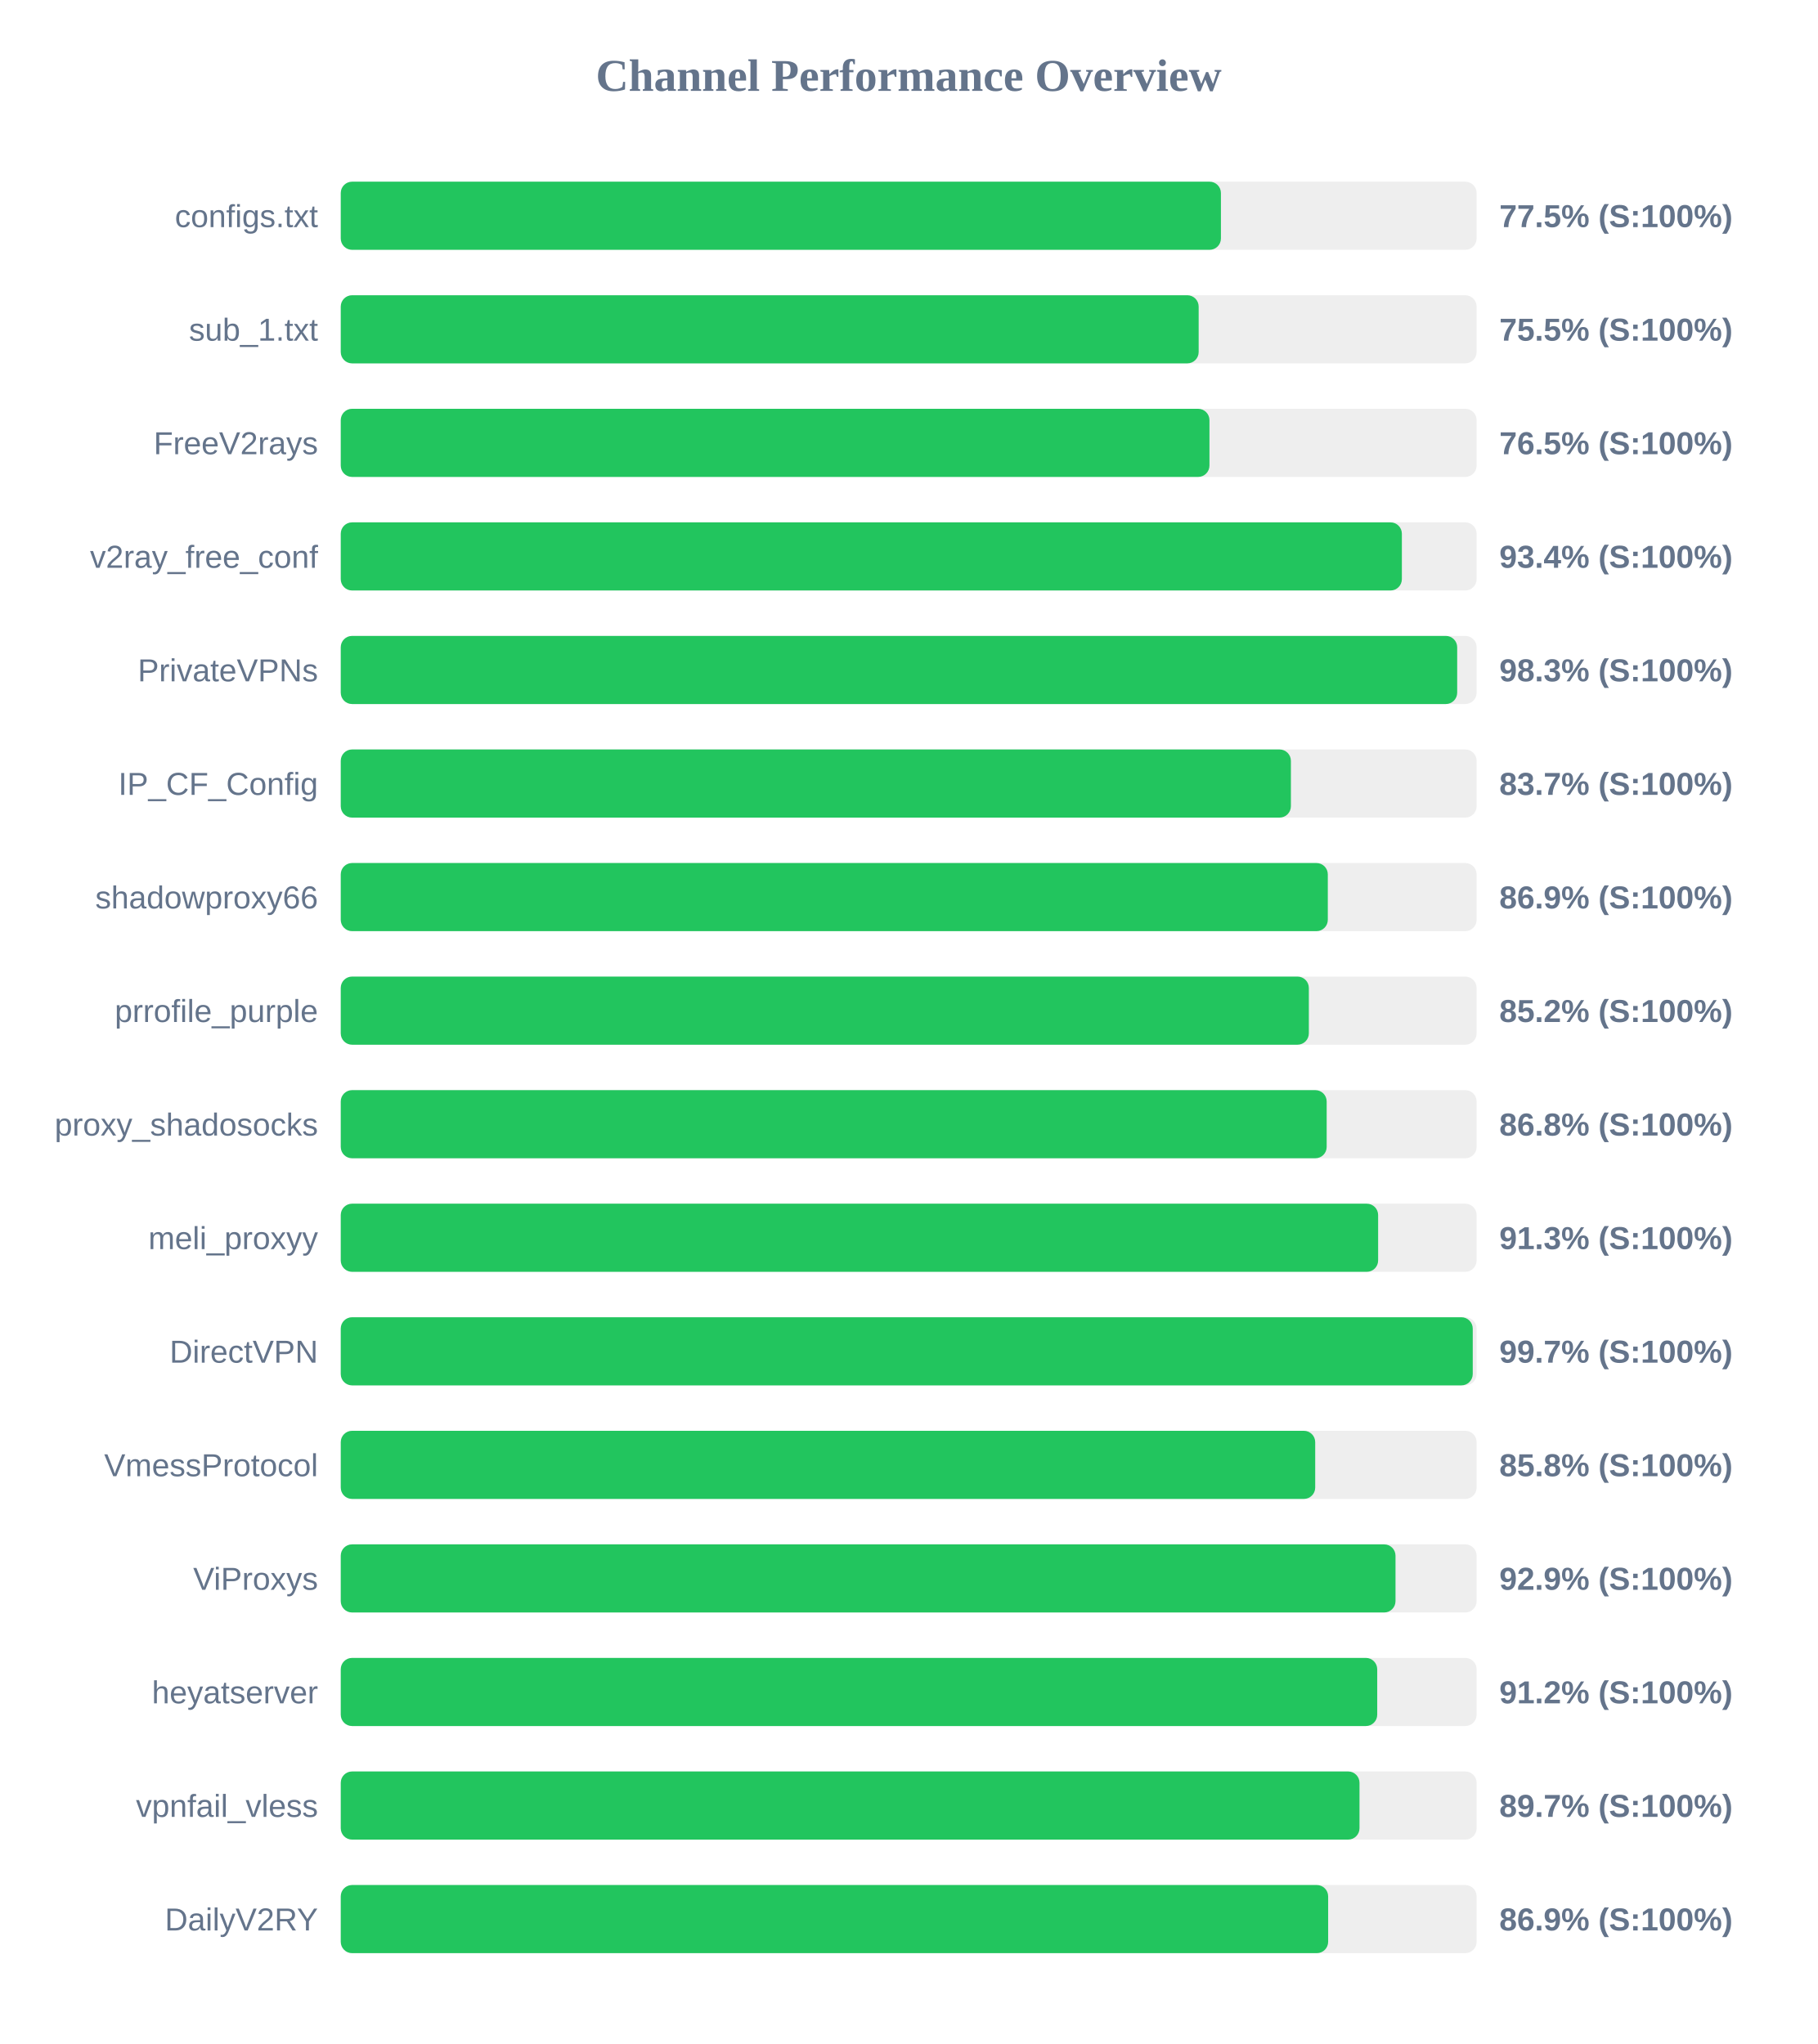
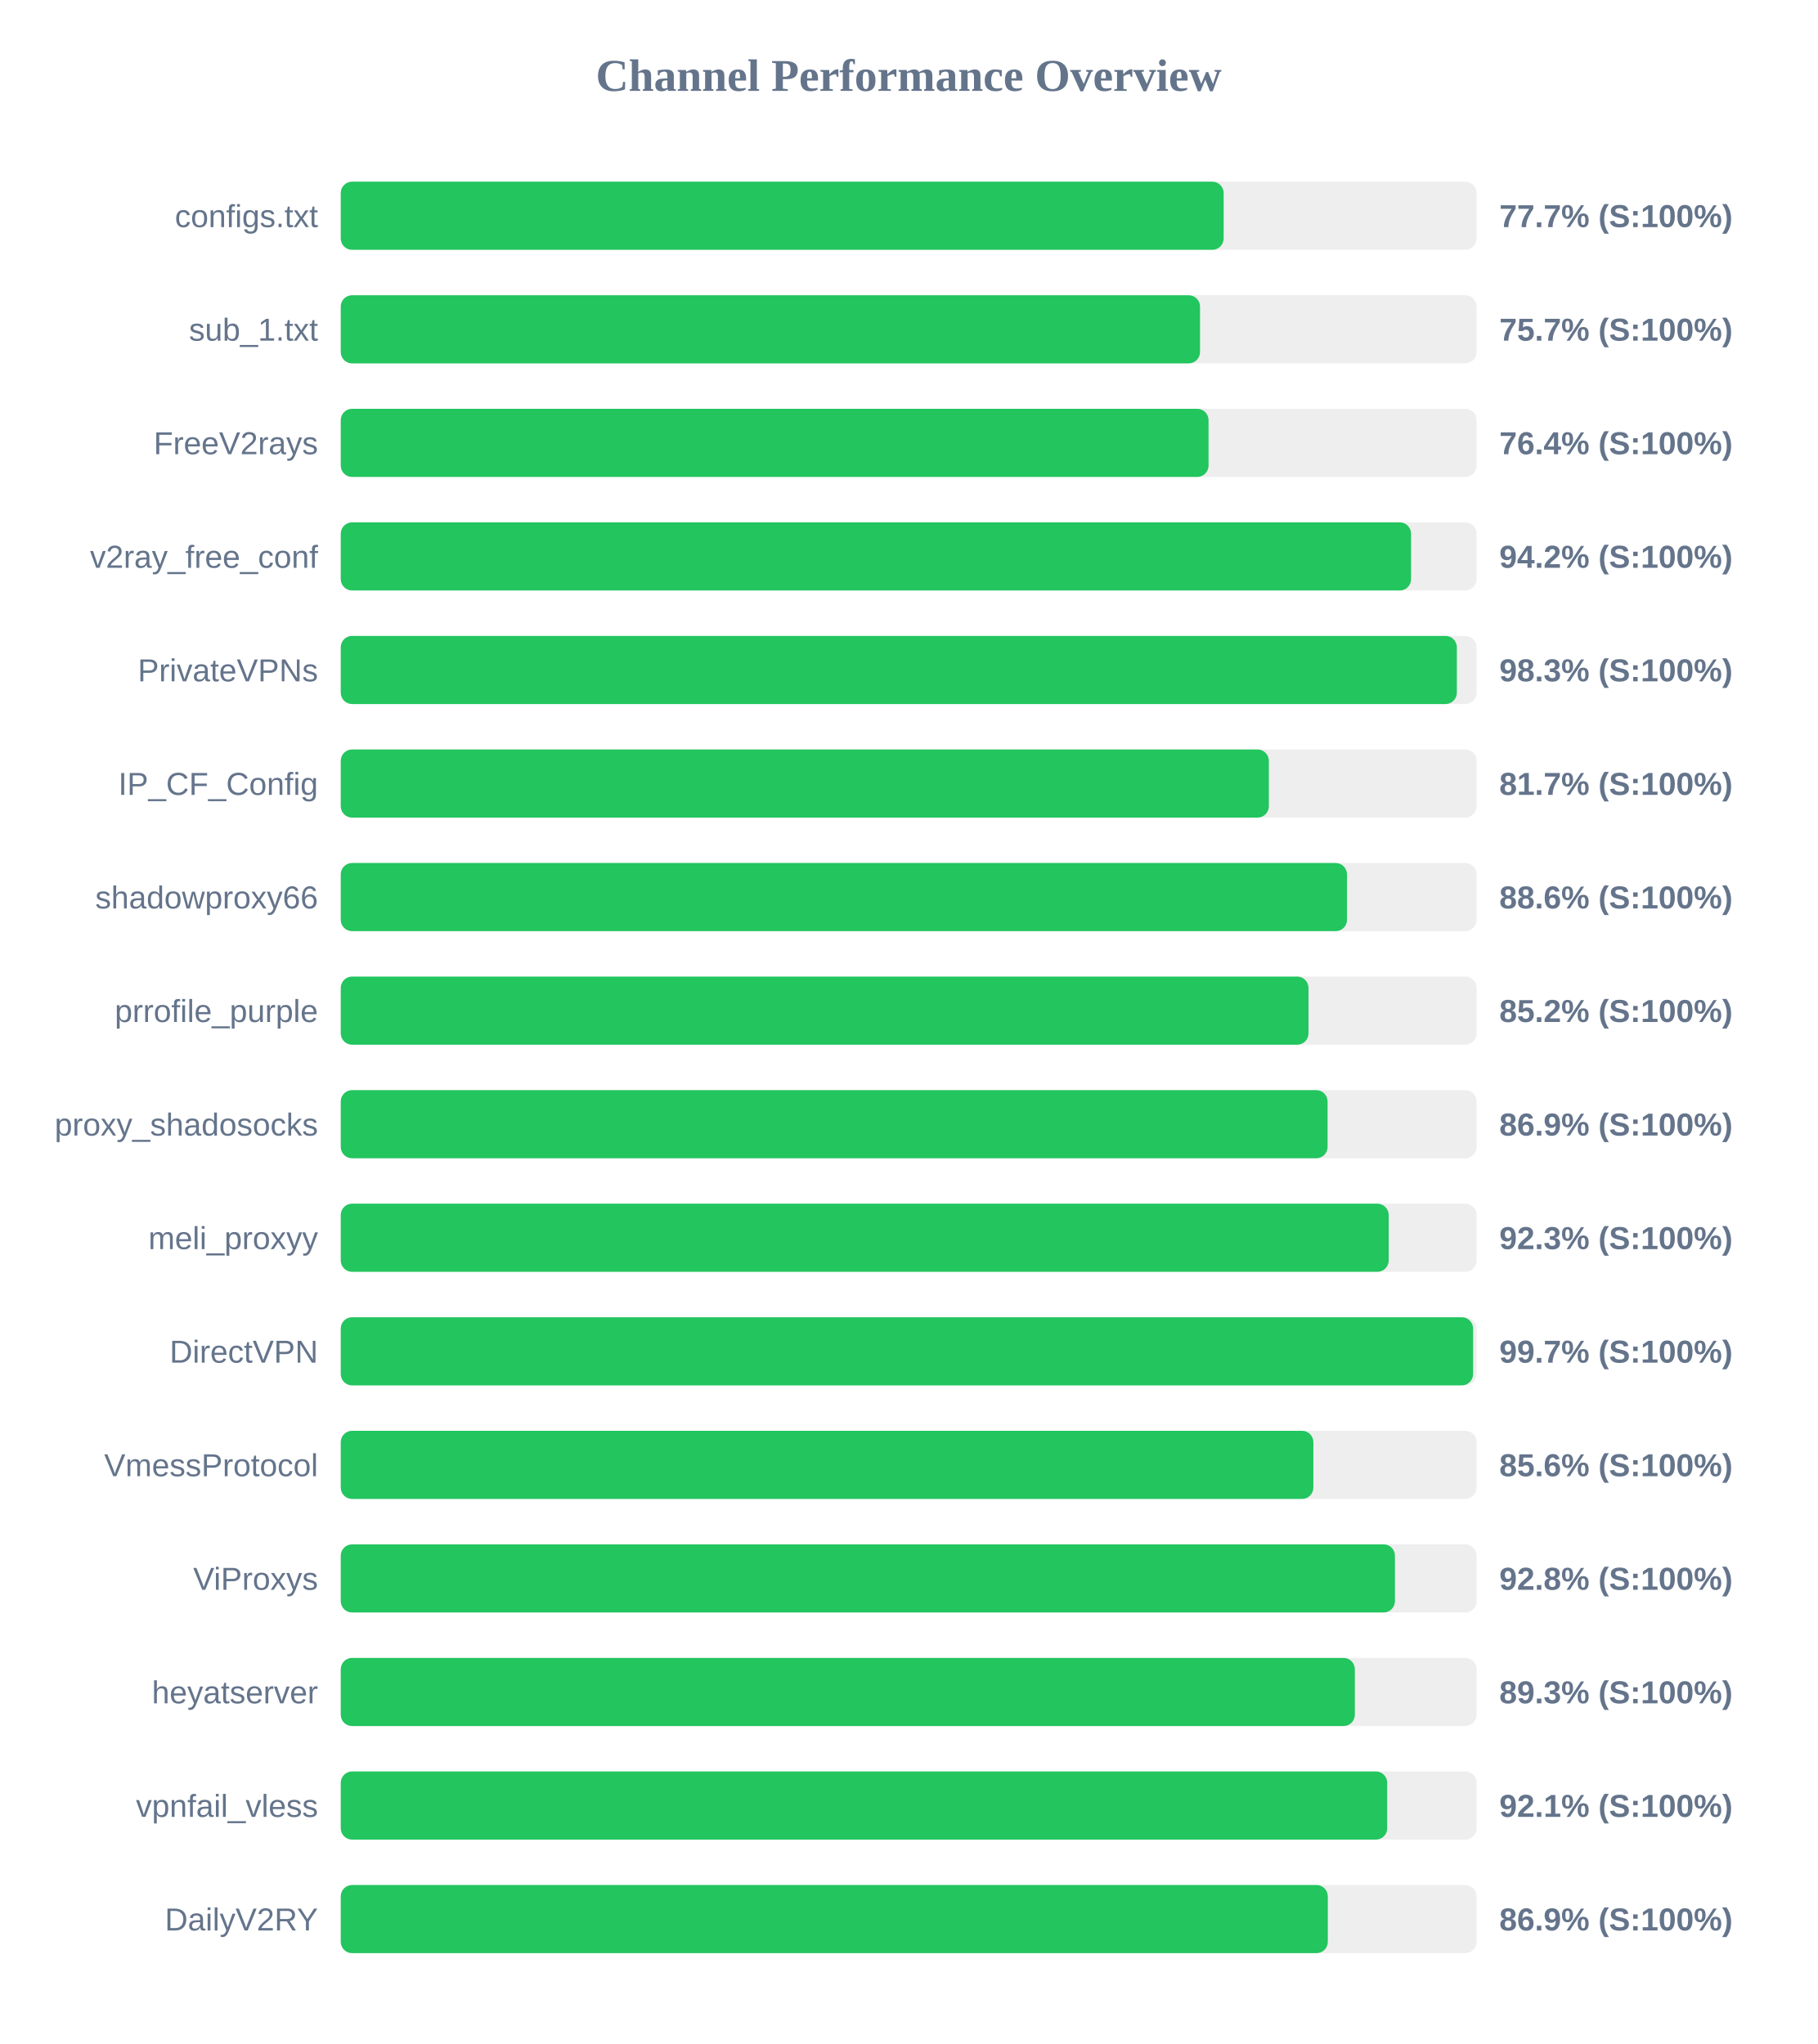
<svg xmlns="http://www.w3.org/2000/svg" width="800" height="900" version="1.1">
  <style>
        .row { font: 14px Arial; fill: #64748b; }
        .score { font: bold 14px Arial; fill: #64748b; }
    </style>
  <text x="400" y="40" text-anchor="middle" font-size="20px" font-weight="bold" fill="#64748b">Channel Performance Overview</text>
  <rect x="150" y="80" width="500" height="30" fill="#eee" rx="5" />
-   <rect x="150" y="80" width="387.45" height="30" fill="#22c55e" rx="5" />
+   <rect x="150" y="80" width="388.65" height="30" fill="#22c55e" rx="5" />
  <text x="140" y="100" text-anchor="end" class="row">configs.txt</text>
-   <text x="660" y="100" text-anchor="start" class="score">77.5% (S:100%)</text>
+   <text x="660" y="100" text-anchor="start" class="score">77.7% (S:100%)</text>
  <rect x="150" y="130" width="500" height="30" fill="#eee" rx="5" />
-   <rect x="150" y="130" width="377.65" height="30" fill="#22c55e" rx="5" />
+   <rect x="150" y="130" width="378.25" height="30" fill="#22c55e" rx="5" />
  <text x="140" y="150" text-anchor="end" class="row">sub_1.txt</text>
-   <text x="660" y="150" text-anchor="start" class="score">75.5% (S:100%)</text>
+   <text x="660" y="150" text-anchor="start" class="score">75.7% (S:100%)</text>
  <rect x="150" y="180" width="500" height="30" fill="#eee" rx="5" />
-   <rect x="150" y="180" width="382.4" height="30" fill="#22c55e" rx="5" />
+   <rect x="150" y="180" width="382.0" height="30" fill="#22c55e" rx="5" />
  <text x="140" y="200" text-anchor="end" class="row">FreeV2rays</text>
-   <text x="660" y="200" text-anchor="start" class="score">76.5% (S:100%)</text>
+   <text x="660" y="200" text-anchor="start" class="score">76.4% (S:100%)</text>
  <rect x="150" y="230" width="500" height="30" fill="#eee" rx="5" />
-   <rect x="150" y="230" width="467.1" height="30" fill="#22c55e" rx="5" />
+   <rect x="150" y="230" width="471.15" height="30" fill="#22c55e" rx="5" />
  <text x="140" y="250" text-anchor="end" class="row">v2ray_free_conf</text>
-   <text x="660" y="250" text-anchor="start" class="score">93.4% (S:100%)</text>
+   <text x="660" y="250" text-anchor="start" class="score">94.2% (S:100%)</text>
  <rect x="150" y="280" width="500" height="30" fill="#eee" rx="5" />
-   <rect x="150" y="280" width="491.45" height="30" fill="#22c55e" rx="5" />
+   <rect x="150" y="280" width="491.3" height="30" fill="#22c55e" rx="5" />
  <text x="140" y="300" text-anchor="end" class="row">PrivateVPNs</text>
  <text x="660" y="300" text-anchor="start" class="score">98.3% (S:100%)</text>
  <rect x="150" y="330" width="500" height="30" fill="#eee" rx="5" />
-   <rect x="150" y="330" width="418.25" height="30" fill="#22c55e" rx="5" />
+   <rect x="150" y="330" width="408.55" height="30" fill="#22c55e" rx="5" />
  <text x="140" y="350" text-anchor="end" class="row">IP_CF_Config</text>
-   <text x="660" y="350" text-anchor="start" class="score">83.7% (S:100%)</text>
+   <text x="660" y="350" text-anchor="start" class="score">81.7% (S:100%)</text>
  <rect x="150" y="380" width="500" height="30" fill="#eee" rx="5" />
-   <rect x="150" y="380" width="434.5" height="30" fill="#22c55e" rx="5" />
+   <rect x="150" y="380" width="442.95" height="30" fill="#22c55e" rx="5" />
  <text x="140" y="400" text-anchor="end" class="row">shadowproxy66</text>
-   <text x="660" y="400" text-anchor="start" class="score">86.9% (S:100%)</text>
+   <text x="660" y="400" text-anchor="start" class="score">88.6% (S:100%)</text>
  <rect x="150" y="430" width="500" height="30" fill="#eee" rx="5" />
-   <rect x="150" y="430" width="426.15" height="30" fill="#22c55e" rx="5" />
+   <rect x="150" y="430" width="426.0" height="30" fill="#22c55e" rx="5" />
  <text x="140" y="450" text-anchor="end" class="row">prrofile_purple</text>
  <text x="660" y="450" text-anchor="start" class="score">85.2% (S:100%)</text>
  <rect x="150" y="480" width="500" height="30" fill="#eee" rx="5" />
-   <rect x="150" y="480" width="434.0" height="30" fill="#22c55e" rx="5" />
+   <rect x="150" y="480" width="434.4" height="30" fill="#22c55e" rx="5" />
  <text x="140" y="500" text-anchor="end" class="row">proxy_shadosocks</text>
-   <text x="660" y="500" text-anchor="start" class="score">86.8% (S:100%)</text>
+   <text x="660" y="500" text-anchor="start" class="score">86.9% (S:100%)</text>
  <rect x="150" y="530" width="500" height="30" fill="#eee" rx="5" />
-   <rect x="150" y="530" width="456.65" height="30" fill="#22c55e" rx="5" />
+   <rect x="150" y="530" width="461.3" height="30" fill="#22c55e" rx="5" />
  <text x="140" y="550" text-anchor="end" class="row">meli_proxyy</text>
-   <text x="660" y="550" text-anchor="start" class="score">91.3% (S:100%)</text>
+   <text x="660" y="550" text-anchor="start" class="score">92.3% (S:100%)</text>
  <rect x="150" y="580" width="500" height="30" fill="#eee" rx="5" />
-   <rect x="150" y="580" width="498.3" height="30" fill="#22c55e" rx="5" />
+   <rect x="150" y="580" width="498.45" height="30" fill="#22c55e" rx="5" />
  <text x="140" y="600" text-anchor="end" class="row">DirectVPN</text>
  <text x="660" y="600" text-anchor="start" class="score">99.7% (S:100%)</text>
  <rect x="150" y="630" width="500" height="30" fill="#eee" rx="5" />
-   <rect x="150" y="630" width="428.95" height="30" fill="#22c55e" rx="5" />
+   <rect x="150" y="630" width="428.15" height="30" fill="#22c55e" rx="5" />
  <text x="140" y="650" text-anchor="end" class="row">VmessProtocol</text>
-   <text x="660" y="650" text-anchor="start" class="score">85.8% (S:100%)</text>
+   <text x="660" y="650" text-anchor="start" class="score">85.6% (S:100%)</text>
  <rect x="150" y="680" width="500" height="30" fill="#eee" rx="5" />
-   <rect x="150" y="680" width="464.3" height="30" fill="#22c55e" rx="5" />
+   <rect x="150" y="680" width="464.05" height="30" fill="#22c55e" rx="5" />
  <text x="140" y="700" text-anchor="end" class="row">ViProxys</text>
-   <text x="660" y="700" text-anchor="start" class="score">92.9% (S:100%)</text>
+   <text x="660" y="700" text-anchor="start" class="score">92.8% (S:100%)</text>
  <rect x="150" y="730" width="500" height="30" fill="#eee" rx="5" />
-   <rect x="150" y="730" width="456.25" height="30" fill="#22c55e" rx="5" />
+   <rect x="150" y="730" width="446.4" height="30" fill="#22c55e" rx="5" />
  <text x="140" y="750" text-anchor="end" class="row">heyatserver</text>
-   <text x="660" y="750" text-anchor="start" class="score">91.2% (S:100%)</text>
+   <text x="660" y="750" text-anchor="start" class="score">89.3% (S:100%)</text>
  <rect x="150" y="780" width="500" height="30" fill="#eee" rx="5" />
-   <rect x="150" y="780" width="448.45" height="30" fill="#22c55e" rx="5" />
+   <rect x="150" y="780" width="460.65" height="30" fill="#22c55e" rx="5" />
  <text x="140" y="800" text-anchor="end" class="row">vpnfail_vless</text>
-   <text x="660" y="800" text-anchor="start" class="score">89.7% (S:100%)</text>
+   <text x="660" y="800" text-anchor="start" class="score">92.1% (S:100%)</text>
  <rect x="150" y="830" width="500" height="30" fill="#eee" rx="5" />
-   <rect x="150" y="830" width="434.65" height="30" fill="#22c55e" rx="5" />
+   <rect x="150" y="830" width="434.5" height="30" fill="#22c55e" rx="5" />
  <text x="140" y="850" text-anchor="end" class="row">DailyV2RY</text>
  <text x="660" y="850" text-anchor="start" class="score">86.9% (S:100%)</text>
</svg>
